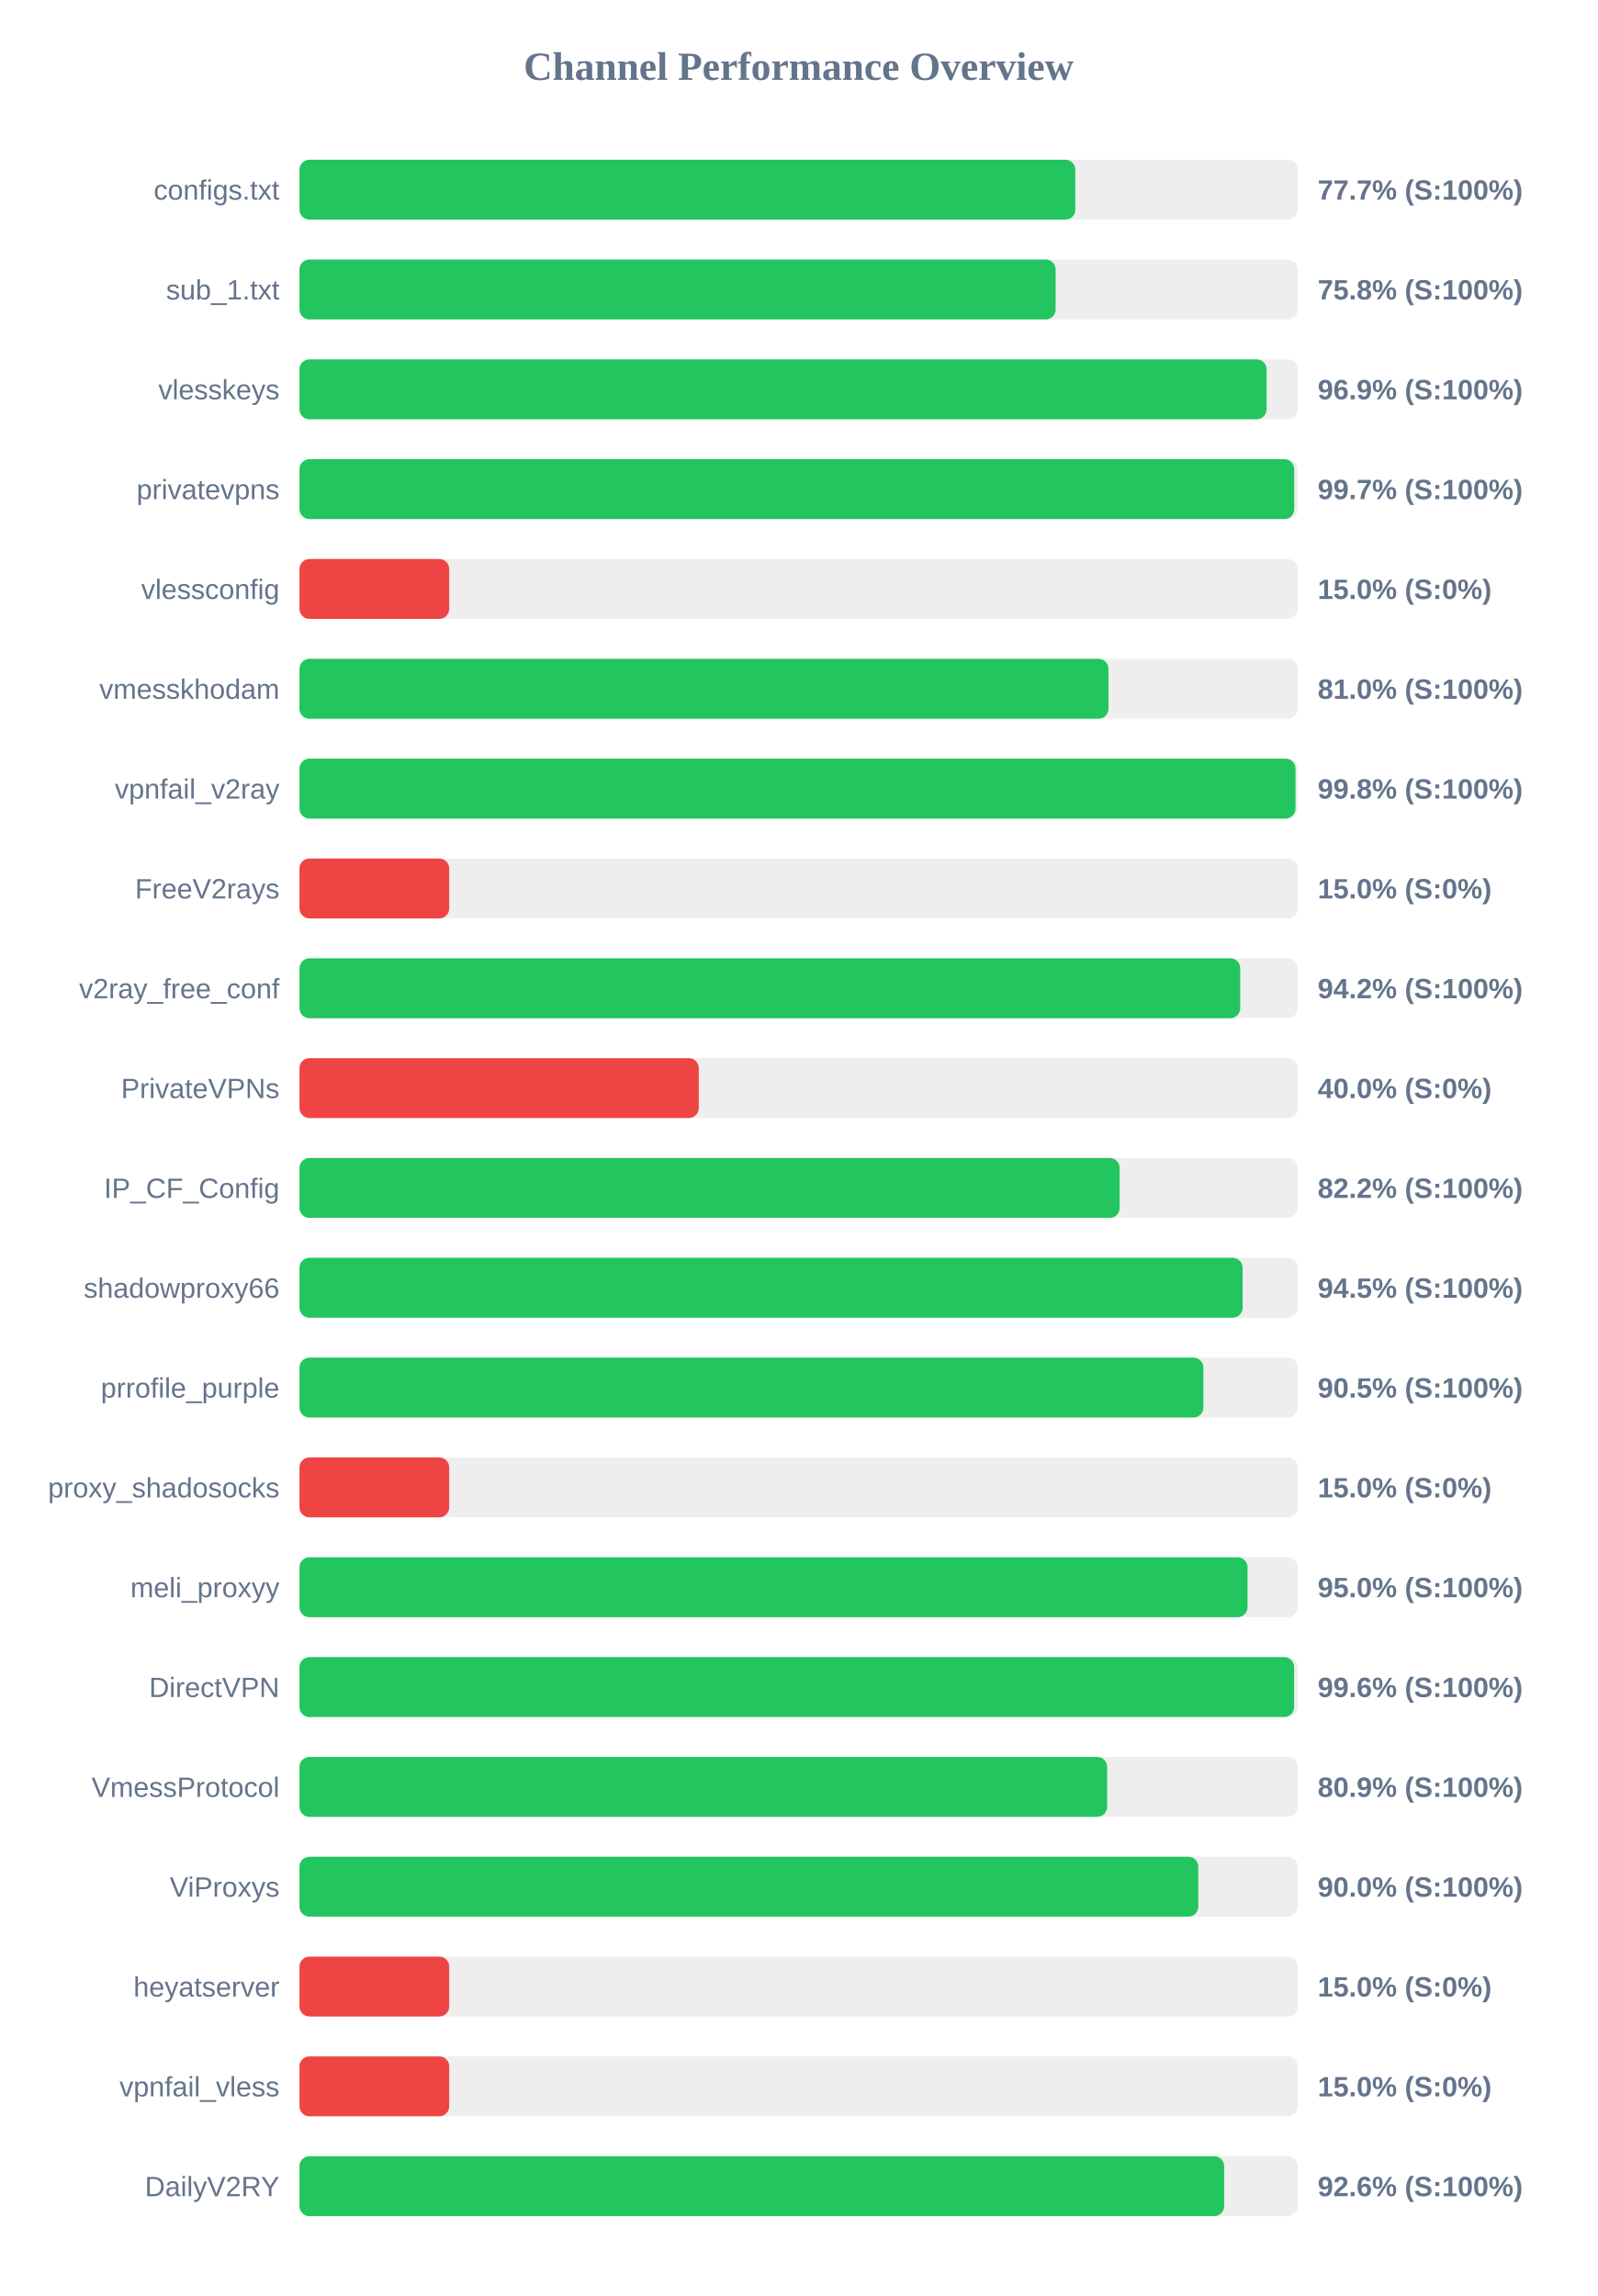
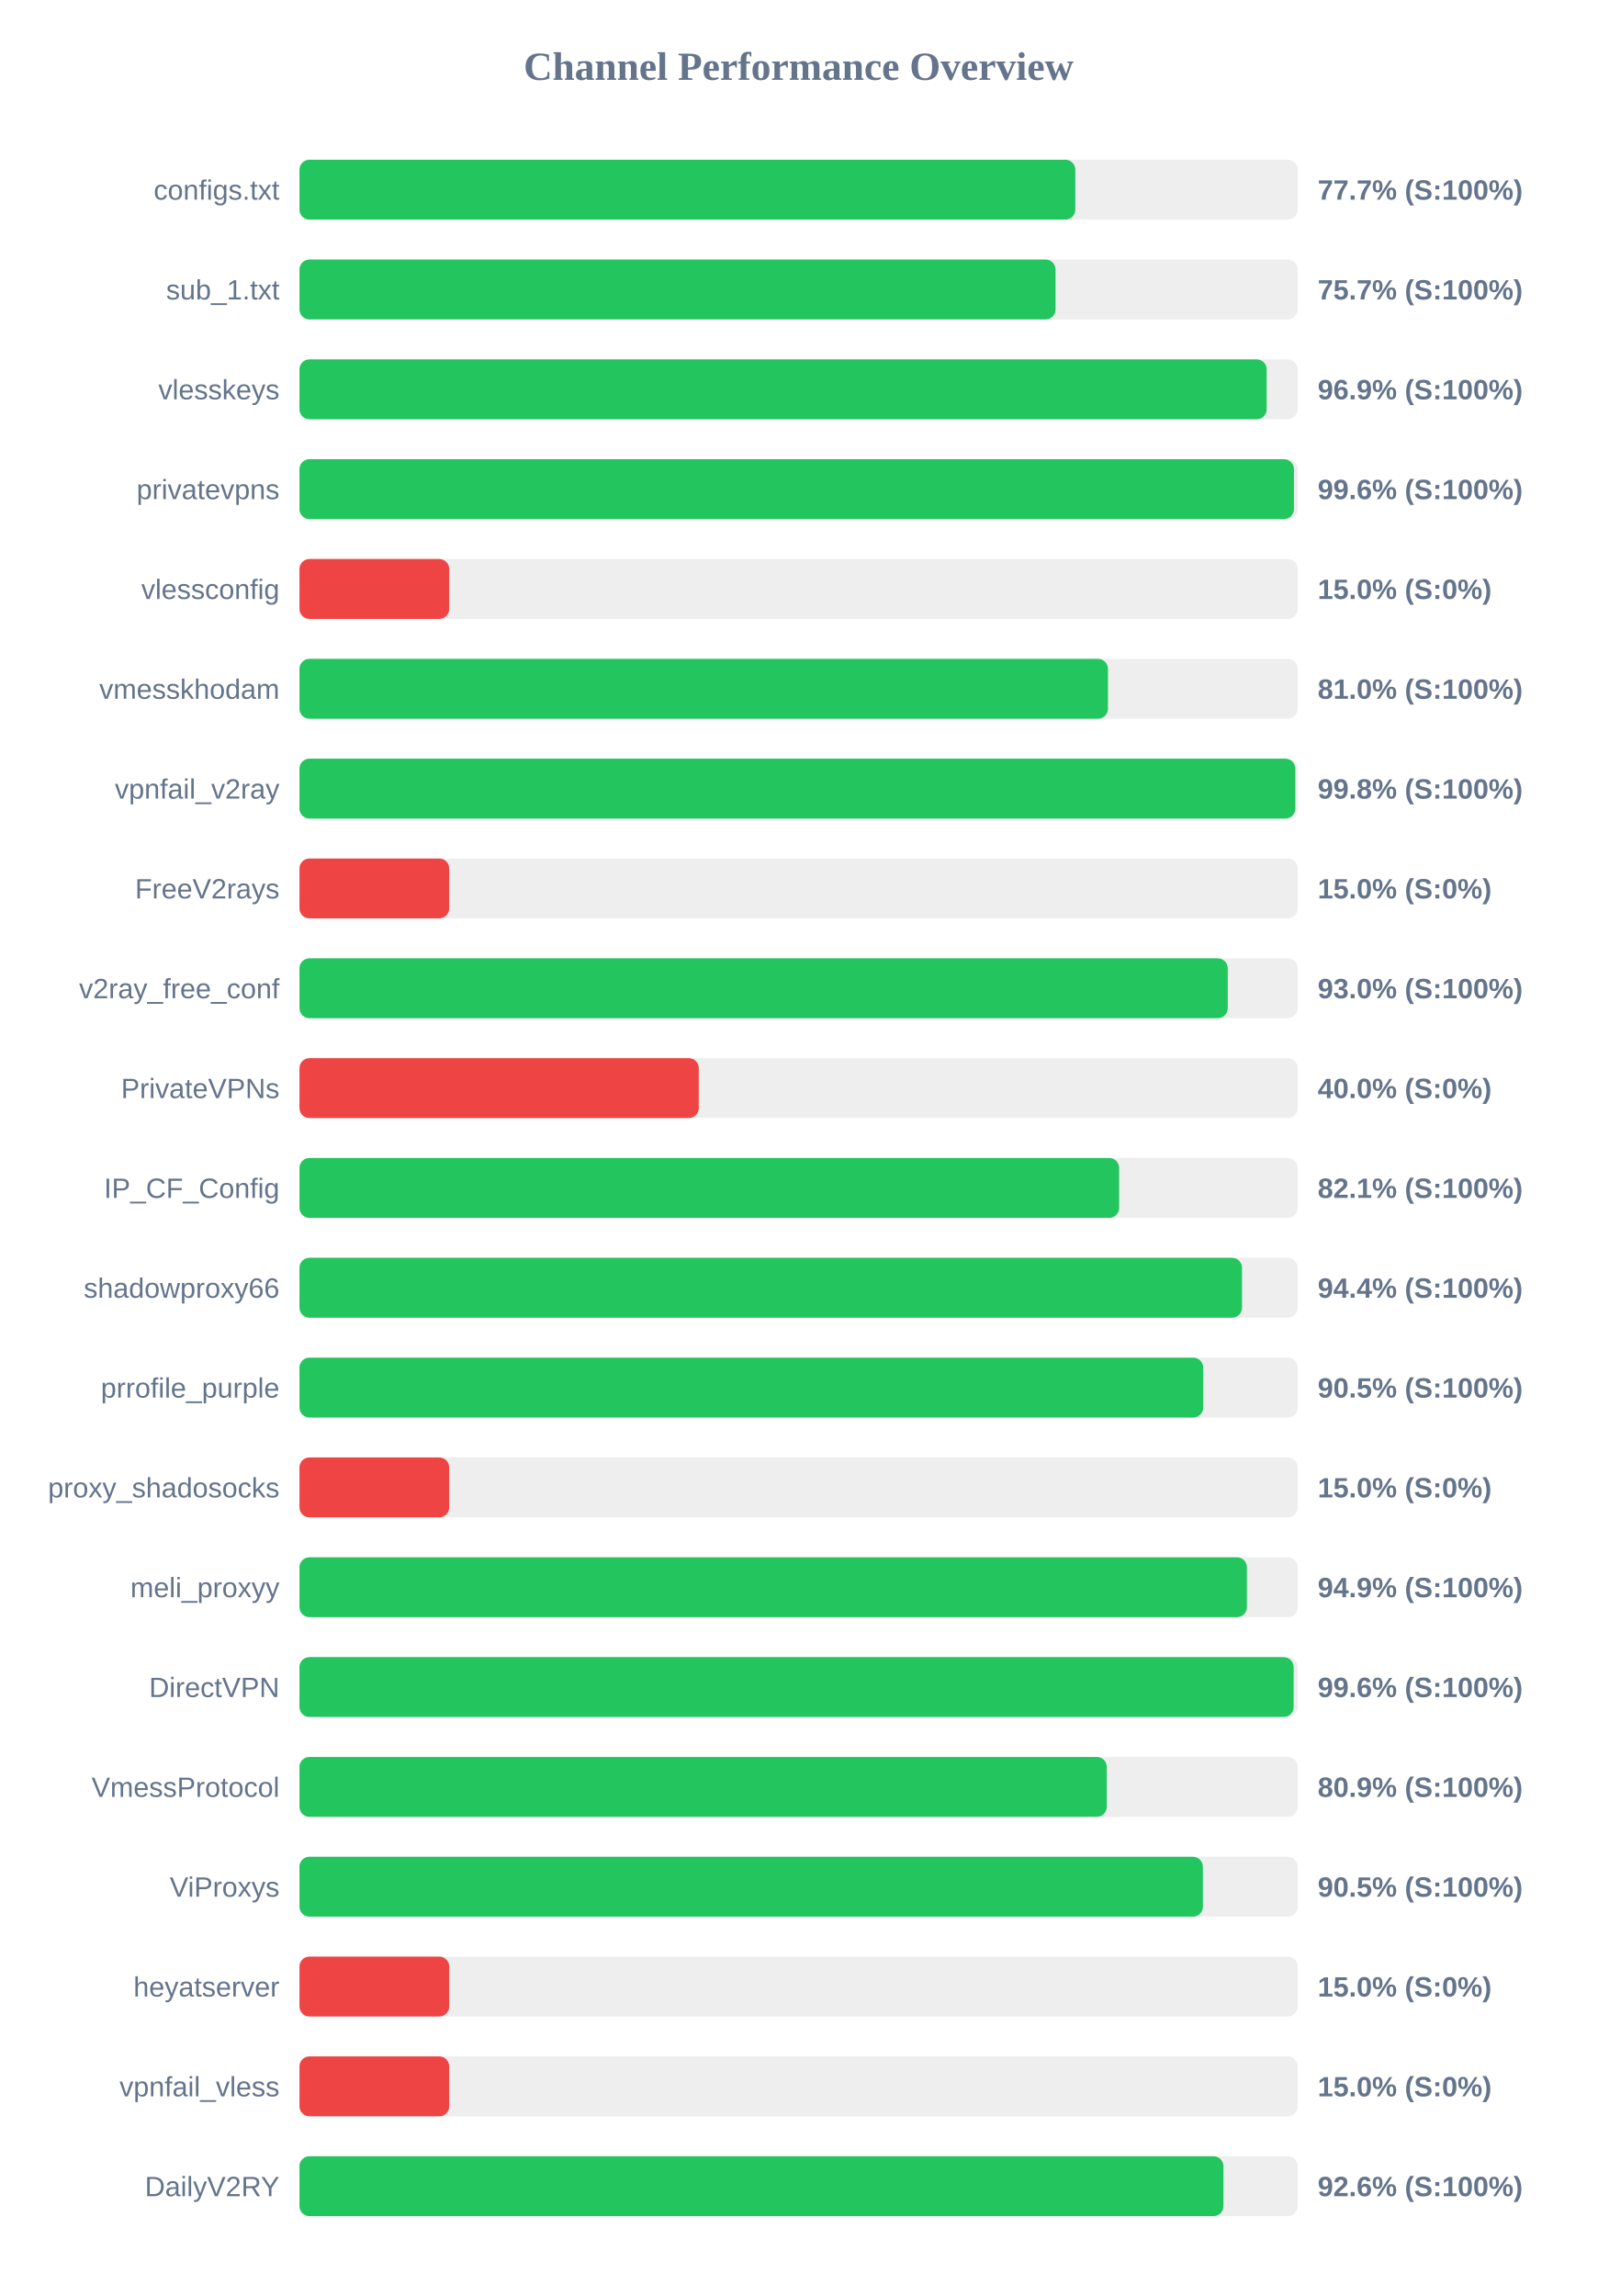
<svg xmlns="http://www.w3.org/2000/svg" width="800" height="1150" version="1.1">
  <style>
        .row { font: 14px Arial; fill: #64748b; }
        .score { font: bold 14px Arial; fill: #64748b; }
    </style>
  <text x="400" y="40" text-anchor="middle" font-size="20px" font-weight="bold" fill="#64748b">Channel Performance Overview</text>
  <rect x="150" y="80" width="500" height="30" fill="#eee" rx="5" />
  <rect x="150" y="80" width="388.6" height="30" fill="#22c55e" rx="5" />
  <text x="140" y="100" text-anchor="end" class="row">configs.txt</text>
  <text x="660" y="100" text-anchor="start" class="score">77.7% (S:100%)</text>
  <rect x="150" y="130" width="500" height="30" fill="#eee" rx="5" />
-   <rect x="150" y="130" width="378.75" height="30" fill="#22c55e" rx="5" />
+   <rect x="150" y="130" width="378.7" height="30" fill="#22c55e" rx="5" />
  <text x="140" y="150" text-anchor="end" class="row">sub_1.txt</text>
-   <text x="660" y="150" text-anchor="start" class="score">75.8% (S:100%)</text>
+   <text x="660" y="150" text-anchor="start" class="score">75.7% (S:100%)</text>
  <rect x="150" y="180" width="500" height="30" fill="#eee" rx="5" />
-   <rect x="150" y="180" width="484.4" height="30" fill="#22c55e" rx="5" />
+   <rect x="150" y="180" width="484.45" height="30" fill="#22c55e" rx="5" />
  <text x="140" y="200" text-anchor="end" class="row">vlesskeys</text>
  <text x="660" y="200" text-anchor="start" class="score">96.9% (S:100%)</text>
  <rect x="150" y="230" width="500" height="30" fill="#eee" rx="5" />
-   <rect x="150" y="230" width="498.25" height="30" fill="#22c55e" rx="5" />
+   <rect x="150" y="230" width="498.1" height="30" fill="#22c55e" rx="5" />
  <text x="140" y="250" text-anchor="end" class="row">privatevpns</text>
-   <text x="660" y="250" text-anchor="start" class="score">99.7% (S:100%)</text>
+   <text x="660" y="250" text-anchor="start" class="score">99.6% (S:100%)</text>
  <rect x="150" y="280" width="500" height="30" fill="#eee" rx="5" />
  <rect x="150" y="280" width="75.0" height="30" fill="#ef4444" rx="5" />
  <text x="140" y="300" text-anchor="end" class="row">vlessconfig</text>
  <text x="660" y="300" text-anchor="start" class="score">15.0% (S:0%)</text>
  <rect x="150" y="330" width="500" height="30" fill="#eee" rx="5" />
-   <rect x="150" y="330" width="405.2" height="30" fill="#22c55e" rx="5" />
+   <rect x="150" y="330" width="404.95" height="30" fill="#22c55e" rx="5" />
  <text x="140" y="350" text-anchor="end" class="row">vmesskhodam</text>
  <text x="660" y="350" text-anchor="start" class="score">81.0% (S:100%)</text>
  <rect x="150" y="380" width="500" height="30" fill="#eee" rx="5" />
-   <rect x="150" y="380" width="498.9" height="30" fill="#22c55e" rx="5" />
+   <rect x="150" y="380" width="498.8" height="30" fill="#22c55e" rx="5" />
  <text x="140" y="400" text-anchor="end" class="row">vpnfail_v2ray</text>
  <text x="660" y="400" text-anchor="start" class="score">99.8% (S:100%)</text>
  <rect x="150" y="430" width="500" height="30" fill="#eee" rx="5" />
  <rect x="150" y="430" width="75.0" height="30" fill="#ef4444" rx="5" />
  <text x="140" y="450" text-anchor="end" class="row">FreeV2rays</text>
  <text x="660" y="450" text-anchor="start" class="score">15.0% (S:0%)</text>
  <rect x="150" y="480" width="500" height="30" fill="#eee" rx="5" />
-   <rect x="150" y="480" width="471.2" height="30" fill="#22c55e" rx="5" />
+   <rect x="150" y="480" width="464.95" height="30" fill="#22c55e" rx="5" />
  <text x="140" y="500" text-anchor="end" class="row">v2ray_free_conf</text>
-   <text x="660" y="500" text-anchor="start" class="score">94.2% (S:100%)</text>
+   <text x="660" y="500" text-anchor="start" class="score">93.0% (S:100%)</text>
  <rect x="150" y="530" width="500" height="30" fill="#eee" rx="5" />
  <rect x="150" y="530" width="200.0" height="30" fill="#ef4444" rx="5" />
  <text x="140" y="550" text-anchor="end" class="row">PrivateVPNs</text>
  <text x="660" y="550" text-anchor="start" class="score">40.0% (S:0%)</text>
  <rect x="150" y="580" width="500" height="30" fill="#eee" rx="5" />
-   <rect x="150" y="580" width="410.8" height="30" fill="#22c55e" rx="5" />
+   <rect x="150" y="580" width="410.55" height="30" fill="#22c55e" rx="5" />
  <text x="140" y="600" text-anchor="end" class="row">IP_CF_Config</text>
-   <text x="660" y="600" text-anchor="start" class="score">82.2% (S:100%)</text>
+   <text x="660" y="600" text-anchor="start" class="score">82.1% (S:100%)</text>
  <rect x="150" y="630" width="500" height="30" fill="#eee" rx="5" />
-   <rect x="150" y="630" width="472.4" height="30" fill="#22c55e" rx="5" />
+   <rect x="150" y="630" width="472.1" height="30" fill="#22c55e" rx="5" />
  <text x="140" y="650" text-anchor="end" class="row">shadowproxy66</text>
-   <text x="660" y="650" text-anchor="start" class="score">94.5% (S:100%)</text>
+   <text x="660" y="650" text-anchor="start" class="score">94.4% (S:100%)</text>
  <rect x="150" y="680" width="500" height="30" fill="#eee" rx="5" />
-   <rect x="150" y="680" width="452.75" height="30" fill="#22c55e" rx="5" />
+   <rect x="150" y="680" width="452.65" height="30" fill="#22c55e" rx="5" />
  <text x="140" y="700" text-anchor="end" class="row">prrofile_purple</text>
  <text x="660" y="700" text-anchor="start" class="score">90.5% (S:100%)</text>
  <rect x="150" y="730" width="500" height="30" fill="#eee" rx="5" />
  <rect x="150" y="730" width="75.0" height="30" fill="#ef4444" rx="5" />
  <text x="140" y="750" text-anchor="end" class="row">proxy_shadosocks</text>
  <text x="660" y="750" text-anchor="start" class="score">15.0% (S:0%)</text>
  <rect x="150" y="780" width="500" height="30" fill="#eee" rx="5" />
-   <rect x="150" y="780" width="474.85" height="30" fill="#22c55e" rx="5" />
+   <rect x="150" y="780" width="474.55" height="30" fill="#22c55e" rx="5" />
  <text x="140" y="800" text-anchor="end" class="row">meli_proxyy</text>
-   <text x="660" y="800" text-anchor="start" class="score">95.0% (S:100%)</text>
+   <text x="660" y="800" text-anchor="start" class="score">94.9% (S:100%)</text>
  <rect x="150" y="830" width="500" height="30" fill="#eee" rx="5" />
-   <rect x="150" y="830" width="498.2" height="30" fill="#22c55e" rx="5" />
+   <rect x="150" y="830" width="497.95" height="30" fill="#22c55e" rx="5" />
  <text x="140" y="850" text-anchor="end" class="row">DirectVPN</text>
  <text x="660" y="850" text-anchor="start" class="score">99.6% (S:100%)</text>
  <rect x="150" y="880" width="500" height="30" fill="#eee" rx="5" />
-   <rect x="150" y="880" width="404.55" height="30" fill="#22c55e" rx="5" />
+   <rect x="150" y="880" width="404.35" height="30" fill="#22c55e" rx="5" />
  <text x="140" y="900" text-anchor="end" class="row">VmessProtocol</text>
  <text x="660" y="900" text-anchor="start" class="score">80.9% (S:100%)</text>
  <rect x="150" y="930" width="500" height="30" fill="#eee" rx="5" />
-   <rect x="150" y="930" width="450.2" height="30" fill="#22c55e" rx="5" />
+   <rect x="150" y="930" width="452.5" height="30" fill="#22c55e" rx="5" />
  <text x="140" y="950" text-anchor="end" class="row">ViProxys</text>
-   <text x="660" y="950" text-anchor="start" class="score">90.0% (S:100%)</text>
+   <text x="660" y="950" text-anchor="start" class="score">90.5% (S:100%)</text>
  <rect x="150" y="980" width="500" height="30" fill="#eee" rx="5" />
  <rect x="150" y="980" width="75.0" height="30" fill="#ef4444" rx="5" />
  <text x="140" y="1000" text-anchor="end" class="row">heyatserver</text>
  <text x="660" y="1000" text-anchor="start" class="score">15.0% (S:0%)</text>
  <rect x="150" y="1030" width="500" height="30" fill="#eee" rx="5" />
  <rect x="150" y="1030" width="75.0" height="30" fill="#ef4444" rx="5" />
  <text x="140" y="1050" text-anchor="end" class="row">vpnfail_vless</text>
  <text x="660" y="1050" text-anchor="start" class="score">15.0% (S:0%)</text>
  <rect x="150" y="1080" width="500" height="30" fill="#eee" rx="5" />
-   <rect x="150" y="1080" width="463.15" height="30" fill="#22c55e" rx="5" />
+   <rect x="150" y="1080" width="462.8" height="30" fill="#22c55e" rx="5" />
  <text x="140" y="1100" text-anchor="end" class="row">DailyV2RY</text>
  <text x="660" y="1100" text-anchor="start" class="score">92.6% (S:100%)</text>
</svg>
